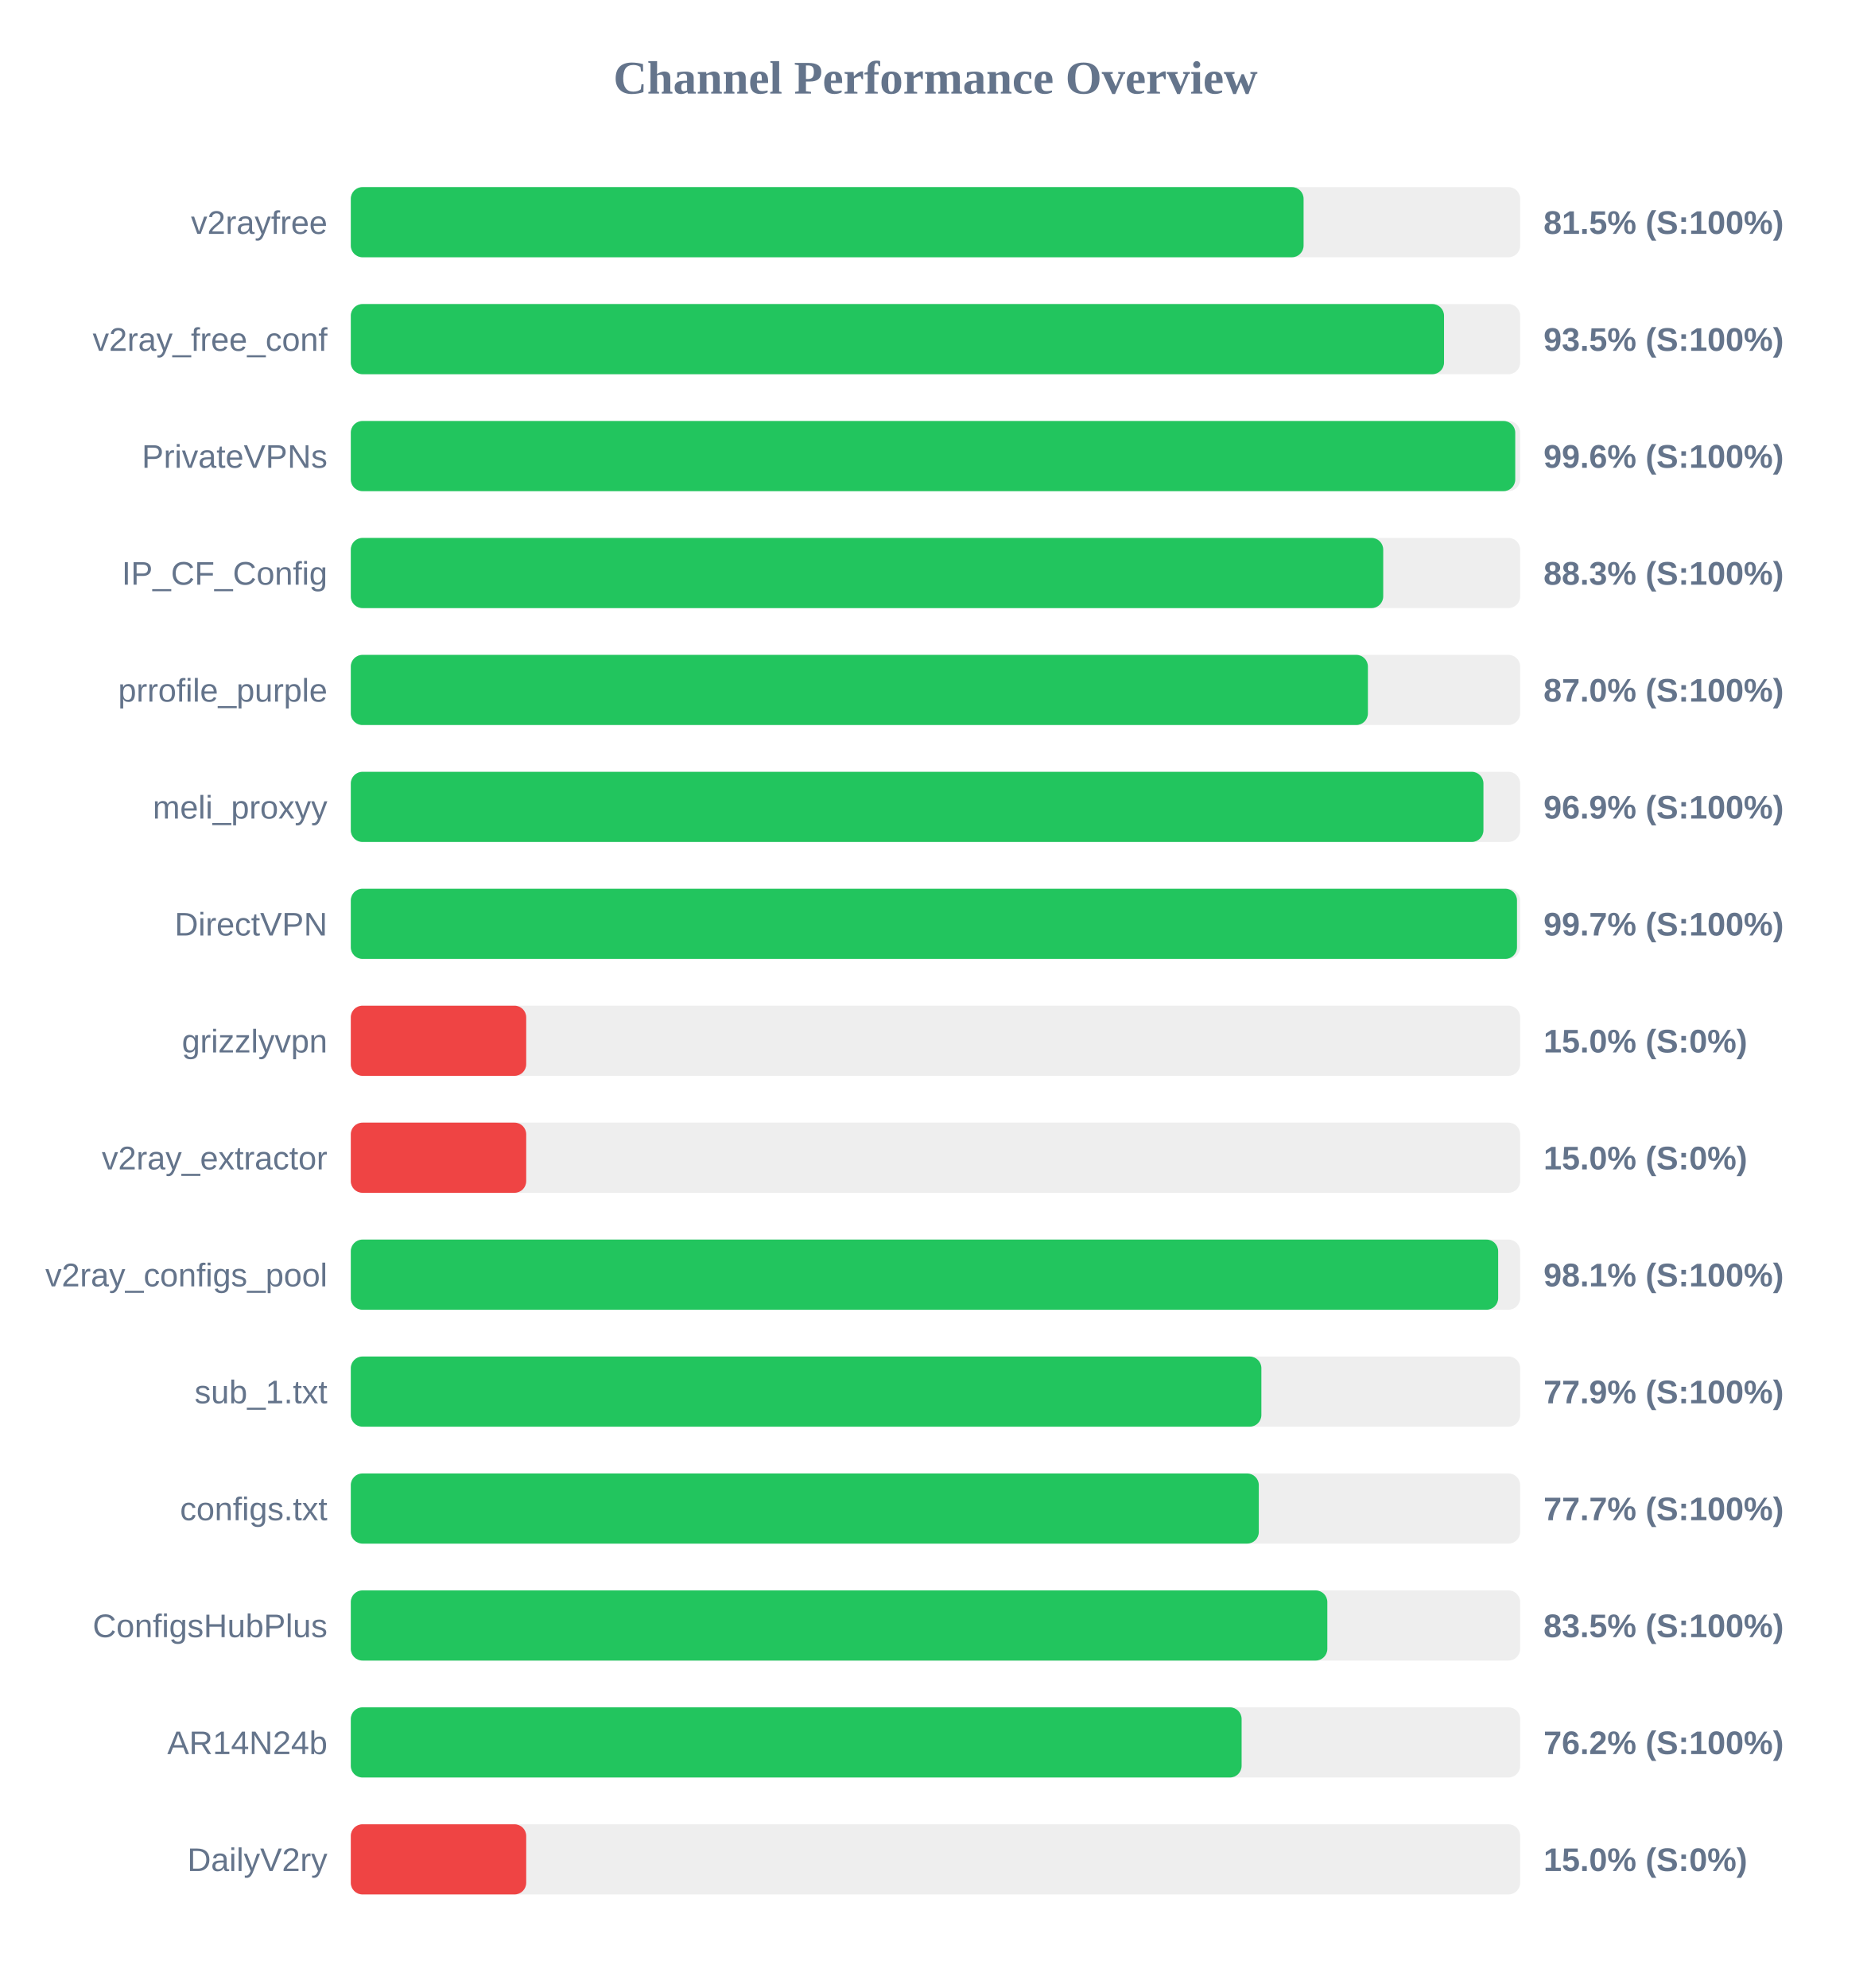
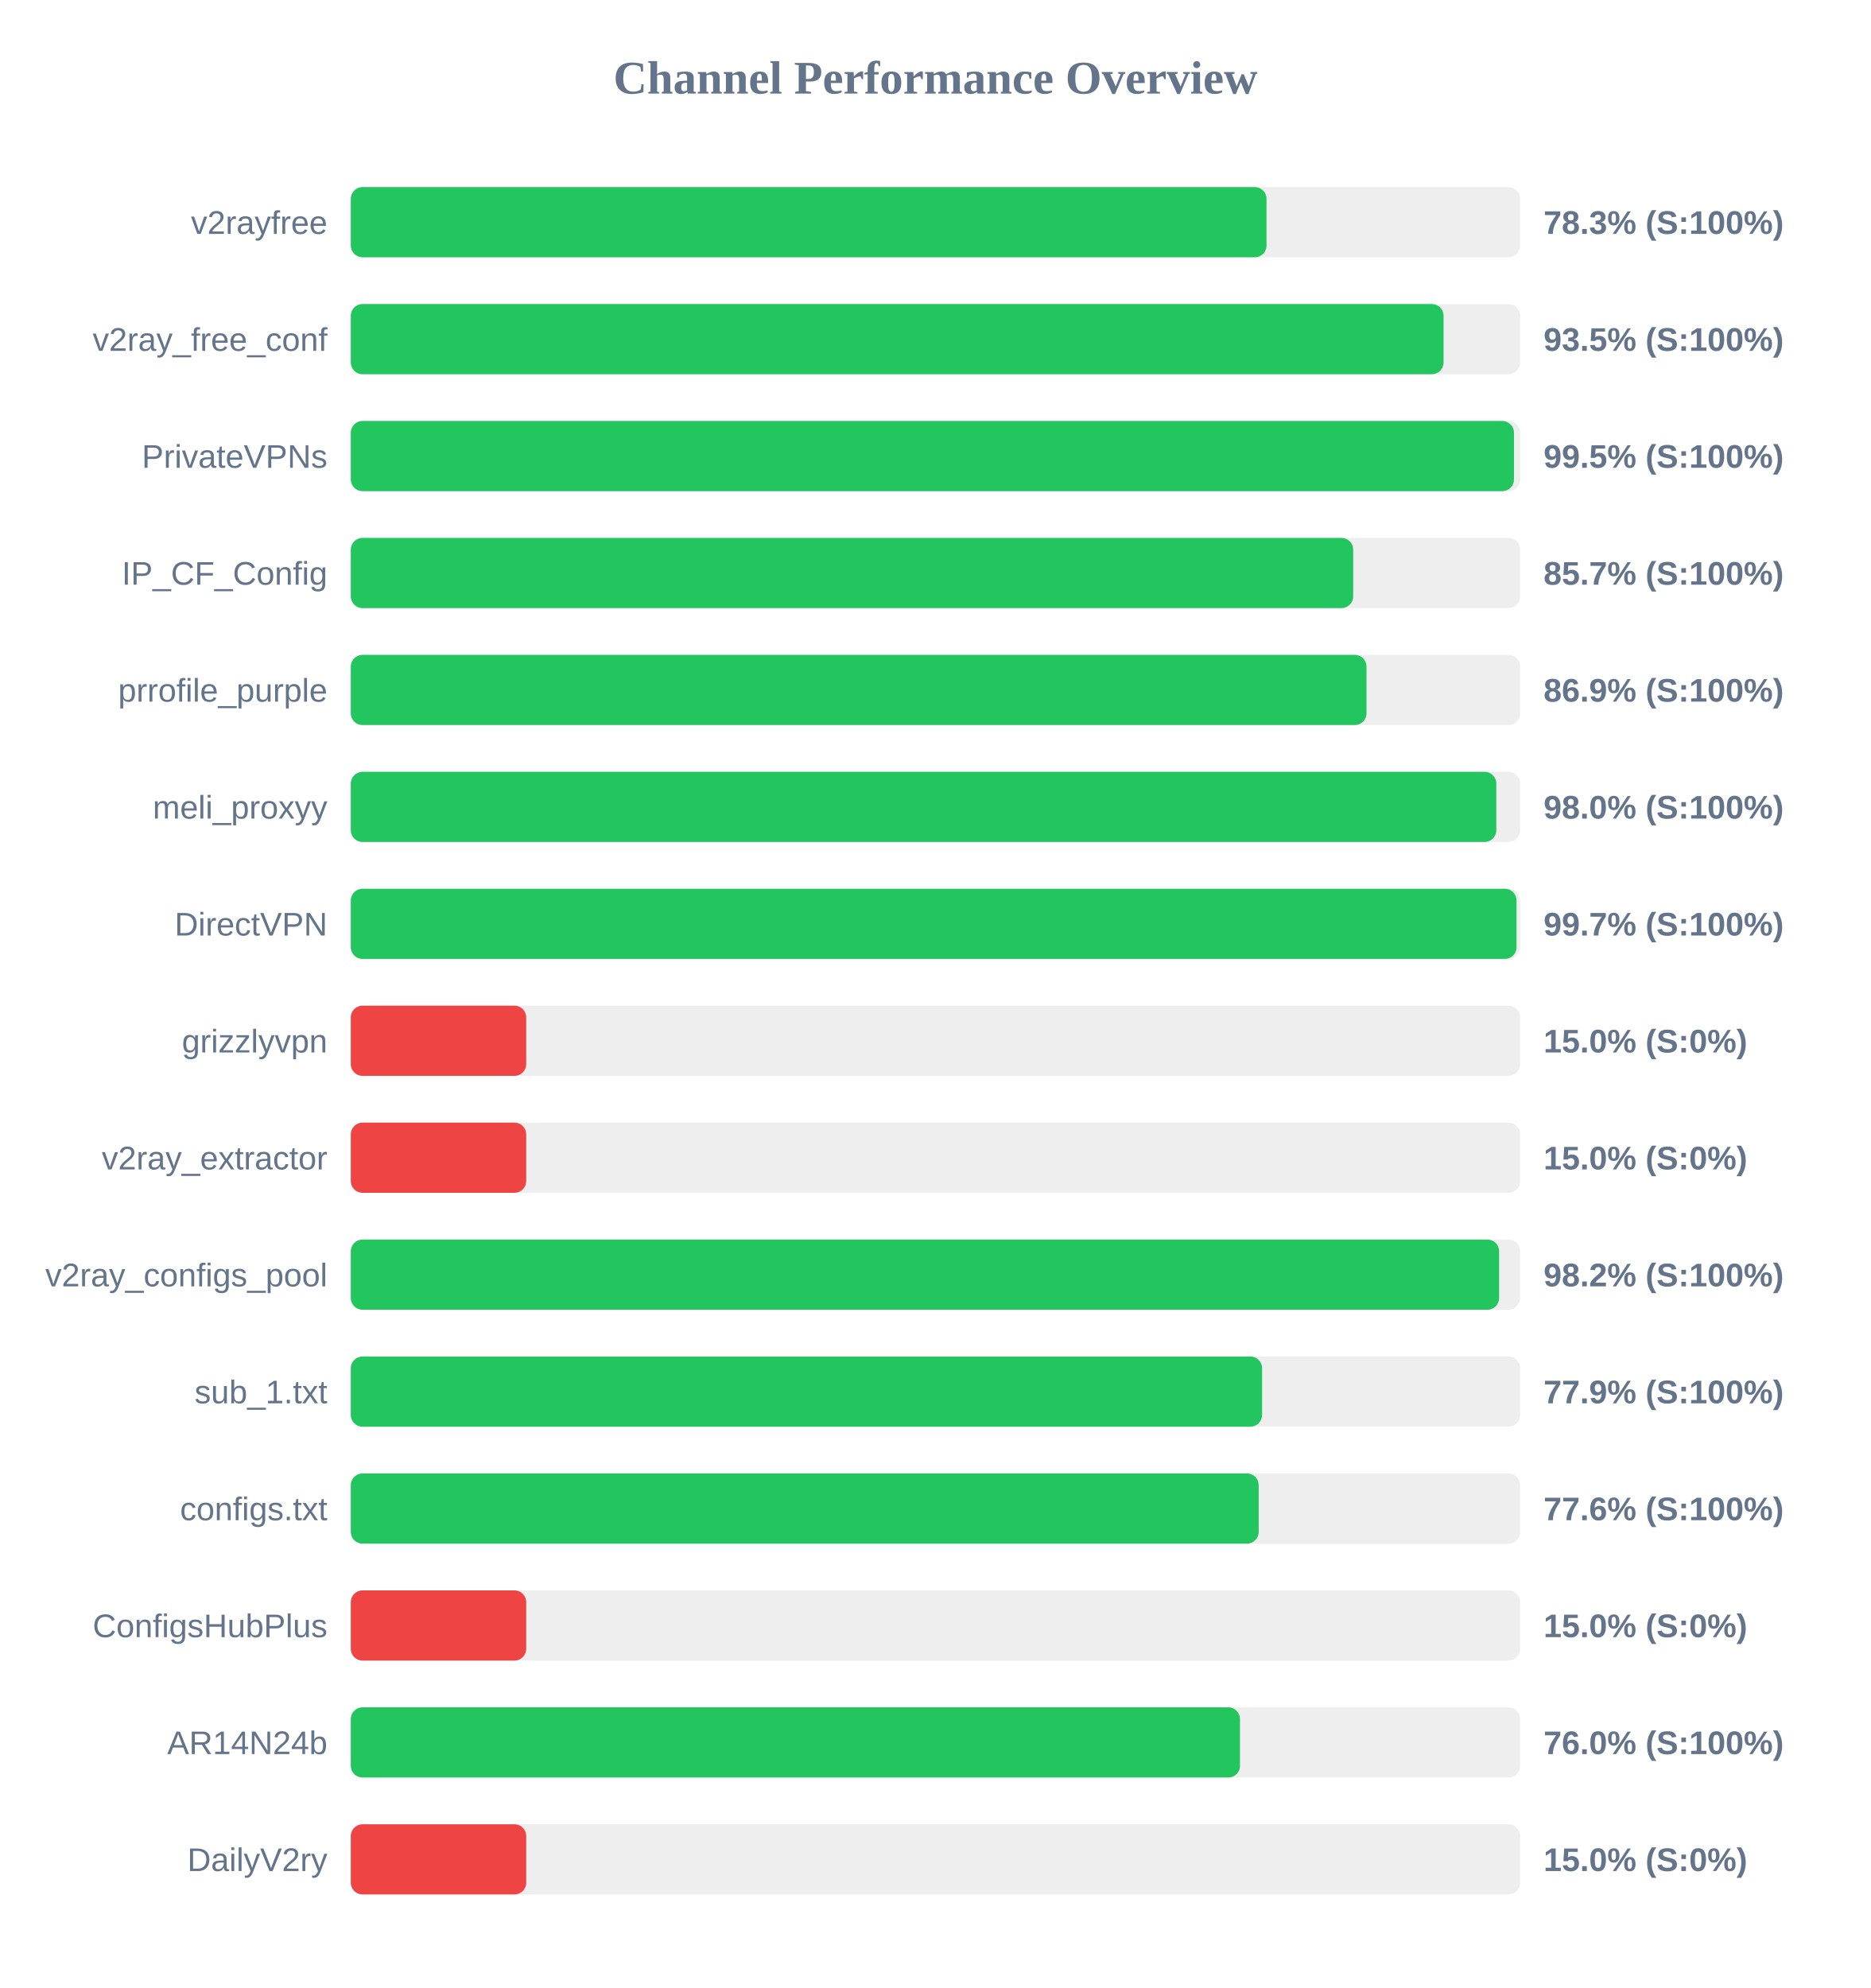
<svg xmlns="http://www.w3.org/2000/svg" width="800" height="850" version="1.1">
  <style>
        .row { font: 14px Arial; fill: #64748b; }
        .score { font: bold 14px Arial; fill: #64748b; }
    </style>
  <text x="400" y="40" text-anchor="middle" font-size="20px" font-weight="bold" fill="#64748b">Channel Performance Overview</text>
  <rect x="150" y="80" width="500" height="30" fill="#eee" rx="5" />
-   <rect x="150" y="80" width="407.4" height="30" fill="#22c55e" rx="5" />
+   <rect x="150" y="80" width="391.55" height="30" fill="#22c55e" rx="5" />
  <text x="140" y="100" text-anchor="end" class="row">v2rayfree</text>
-   <text x="660" y="100" text-anchor="start" class="score">81.5% (S:100%)</text>
+   <text x="660" y="100" text-anchor="start" class="score">78.3% (S:100%)</text>
  <rect x="150" y="130" width="500" height="30" fill="#eee" rx="5" />
-   <rect x="150" y="130" width="467.45" height="30" fill="#22c55e" rx="5" />
+   <rect x="150" y="130" width="467.25" height="30" fill="#22c55e" rx="5" />
  <text x="140" y="150" text-anchor="end" class="row">v2ray_free_conf</text>
  <text x="660" y="150" text-anchor="start" class="score">93.5% (S:100%)</text>
  <rect x="150" y="180" width="500" height="30" fill="#eee" rx="5" />
-   <rect x="150" y="180" width="497.9" height="30" fill="#22c55e" rx="5" />
+   <rect x="150" y="180" width="497.35" height="30" fill="#22c55e" rx="5" />
  <text x="140" y="200" text-anchor="end" class="row">PrivateVPNs</text>
-   <text x="660" y="200" text-anchor="start" class="score">99.6% (S:100%)</text>
+   <text x="660" y="200" text-anchor="start" class="score">99.5% (S:100%)</text>
  <rect x="150" y="230" width="500" height="30" fill="#eee" rx="5" />
-   <rect x="150" y="230" width="441.45" height="30" fill="#22c55e" rx="5" />
+   <rect x="150" y="230" width="428.6" height="30" fill="#22c55e" rx="5" />
  <text x="140" y="250" text-anchor="end" class="row">IP_CF_Config</text>
-   <text x="660" y="250" text-anchor="start" class="score">88.3% (S:100%)</text>
+   <text x="660" y="250" text-anchor="start" class="score">85.7% (S:100%)</text>
  <rect x="150" y="280" width="500" height="30" fill="#eee" rx="5" />
-   <rect x="150" y="280" width="434.9" height="30" fill="#22c55e" rx="5" />
+   <rect x="150" y="280" width="434.3" height="30" fill="#22c55e" rx="5" />
  <text x="140" y="300" text-anchor="end" class="row">prrofile_purple</text>
-   <text x="660" y="300" text-anchor="start" class="score">87.0% (S:100%)</text>
+   <text x="660" y="300" text-anchor="start" class="score">86.9% (S:100%)</text>
  <rect x="150" y="330" width="500" height="30" fill="#eee" rx="5" />
-   <rect x="150" y="330" width="484.3" height="30" fill="#22c55e" rx="5" />
+   <rect x="150" y="330" width="489.8" height="30" fill="#22c55e" rx="5" />
  <text x="140" y="350" text-anchor="end" class="row">meli_proxyy</text>
-   <text x="660" y="350" text-anchor="start" class="score">96.9% (S:100%)</text>
+   <text x="660" y="350" text-anchor="start" class="score">98.0% (S:100%)</text>
  <rect x="150" y="380" width="500" height="30" fill="#eee" rx="5" />
-   <rect x="150" y="380" width="498.65" height="30" fill="#22c55e" rx="5" />
+   <rect x="150" y="380" width="498.45" height="30" fill="#22c55e" rx="5" />
  <text x="140" y="400" text-anchor="end" class="row">DirectVPN</text>
  <text x="660" y="400" text-anchor="start" class="score">99.7% (S:100%)</text>
  <rect x="150" y="430" width="500" height="30" fill="#eee" rx="5" />
  <rect x="150" y="430" width="75.0" height="30" fill="#ef4444" rx="5" />
  <text x="140" y="450" text-anchor="end" class="row">grizzlyvpn</text>
  <text x="660" y="450" text-anchor="start" class="score">15.0% (S:0%)</text>
  <rect x="150" y="480" width="500" height="30" fill="#eee" rx="5" />
  <rect x="150" y="480" width="75.0" height="30" fill="#ef4444" rx="5" />
  <text x="140" y="500" text-anchor="end" class="row">v2ray_extractor</text>
  <text x="660" y="500" text-anchor="start" class="score">15.0% (S:0%)</text>
  <rect x="150" y="530" width="500" height="30" fill="#eee" rx="5" />
-   <rect x="150" y="530" width="490.6" height="30" fill="#22c55e" rx="5" />
+   <rect x="150" y="530" width="491.0" height="30" fill="#22c55e" rx="5" />
  <text x="140" y="550" text-anchor="end" class="row">v2ray_configs_pool</text>
-   <text x="660" y="550" text-anchor="start" class="score">98.1% (S:100%)</text>
+   <text x="660" y="550" text-anchor="start" class="score">98.2% (S:100%)</text>
  <rect x="150" y="580" width="500" height="30" fill="#eee" rx="5" />
-   <rect x="150" y="580" width="389.35" height="30" fill="#22c55e" rx="5" />
+   <rect x="150" y="580" width="389.65" height="30" fill="#22c55e" rx="5" />
  <text x="140" y="600" text-anchor="end" class="row">sub_1.txt</text>
  <text x="660" y="600" text-anchor="start" class="score">77.9% (S:100%)</text>
  <rect x="150" y="630" width="500" height="30" fill="#eee" rx="5" />
-   <rect x="150" y="630" width="388.25" height="30" fill="#22c55e" rx="5" />
+   <rect x="150" y="630" width="388.2" height="30" fill="#22c55e" rx="5" />
  <text x="140" y="650" text-anchor="end" class="row">configs.txt</text>
-   <text x="660" y="650" text-anchor="start" class="score">77.7% (S:100%)</text>
+   <text x="660" y="650" text-anchor="start" class="score">77.6% (S:100%)</text>
  <rect x="150" y="680" width="500" height="30" fill="#eee" rx="5" />
-   <rect x="150" y="680" width="417.55" height="30" fill="#22c55e" rx="5" />
+   <rect x="150" y="680" width="75.0" height="30" fill="#ef4444" rx="5" />
  <text x="140" y="700" text-anchor="end" class="row">ConfigsHubPlus</text>
-   <text x="660" y="700" text-anchor="start" class="score">83.5% (S:100%)</text>
+   <text x="660" y="700" text-anchor="start" class="score">15.0% (S:0%)</text>
  <rect x="150" y="730" width="500" height="30" fill="#eee" rx="5" />
-   <rect x="150" y="730" width="380.9" height="30" fill="#22c55e" rx="5" />
+   <rect x="150" y="730" width="380.2" height="30" fill="#22c55e" rx="5" />
  <text x="140" y="750" text-anchor="end" class="row">AR14N24b</text>
-   <text x="660" y="750" text-anchor="start" class="score">76.2% (S:100%)</text>
+   <text x="660" y="750" text-anchor="start" class="score">76.0% (S:100%)</text>
  <rect x="150" y="780" width="500" height="30" fill="#eee" rx="5" />
  <rect x="150" y="780" width="75.0" height="30" fill="#ef4444" rx="5" />
  <text x="140" y="800" text-anchor="end" class="row">DailyV2ry</text>
  <text x="660" y="800" text-anchor="start" class="score">15.0% (S:0%)</text>
</svg>
